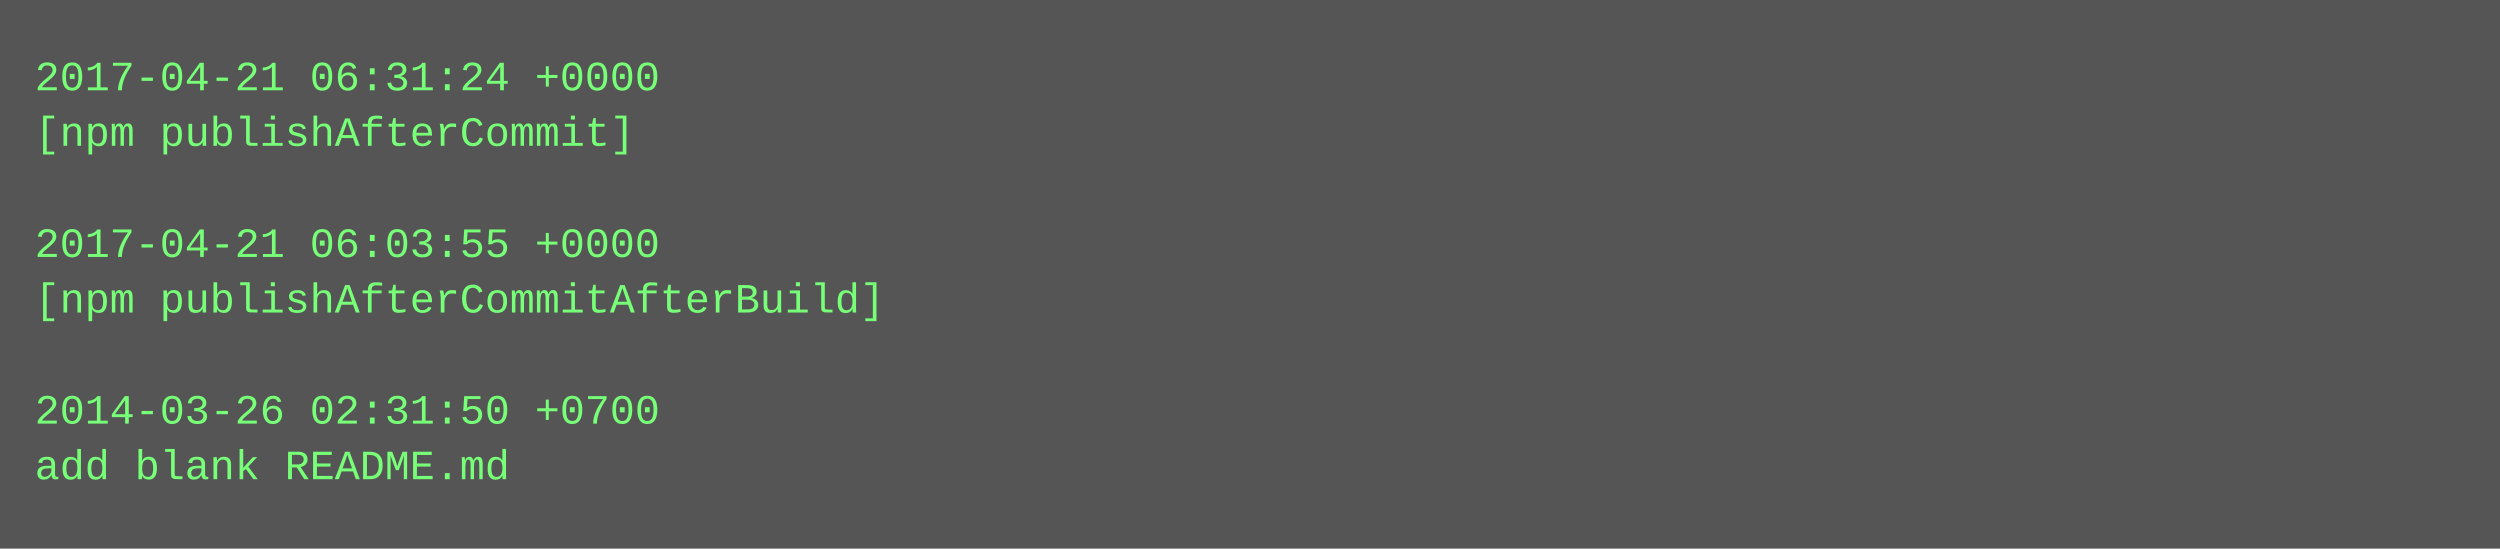
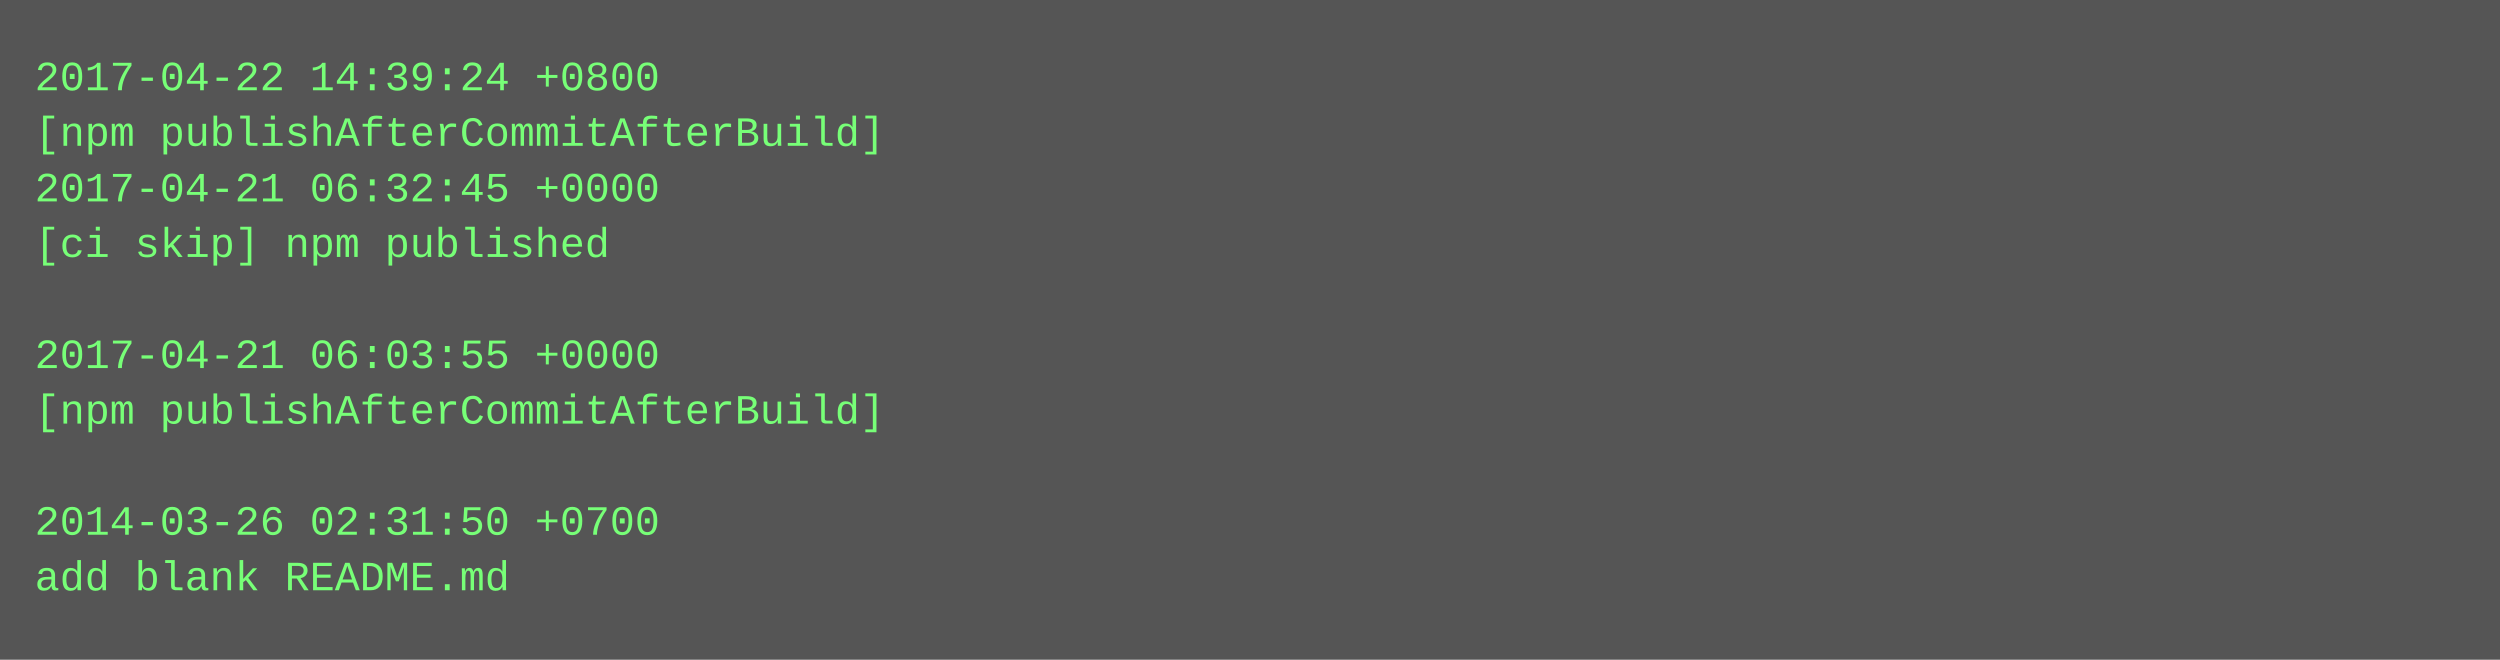
- <svg xmlns="http://www.w3.org/2000/svg" height="158" width="720">
-   <rect height="158" fill="#555" width="720" />
+ <svg xmlns="http://www.w3.org/2000/svg" height="190" width="720">
+   <rect height="190" fill="#555" width="720" />
  <text fill="#7f7" font-family="Courier New" font-size="12" xml:space="preserve">
-     <tspan x="10" y="26">2017-04-21 06:31:24 +0000</tspan>
-     <tspan x="10" y="42">[npm publishAfterCommit]</tspan>
-     <tspan x="10" y="58" />
-     <tspan x="10" y="74">2017-04-21 06:03:55 +0000</tspan>
-     <tspan x="10" y="90">[npm publishAfterCommitAfterBuild]</tspan>
-     <tspan x="10" y="106" />
-     <tspan x="10" y="122">2014-03-26 02:31:50 +0700</tspan>
-     <tspan x="10" y="138">add blank README.md</tspan>
+     <tspan x="10" y="26">2017-04-22 14:39:24 +0800</tspan>
+     <tspan x="10" y="42">[npm publishAfterCommitAfterBuild]</tspan>
+     <tspan x="10" y="58">2017-04-21 06:32:45 +0000</tspan>
+     <tspan x="10" y="74">[ci skip] npm published</tspan>
+     <tspan x="10" y="90" />
+     <tspan x="10" y="106">2017-04-21 06:03:55 +0000</tspan>
+     <tspan x="10" y="122">[npm publishAfterCommitAfterBuild]</tspan>
+     <tspan x="10" y="138" />
+     <tspan x="10" y="154">2014-03-26 02:31:50 +0700</tspan>
+     <tspan x="10" y="170">add blank README.md</tspan>
  </text>
</svg>
